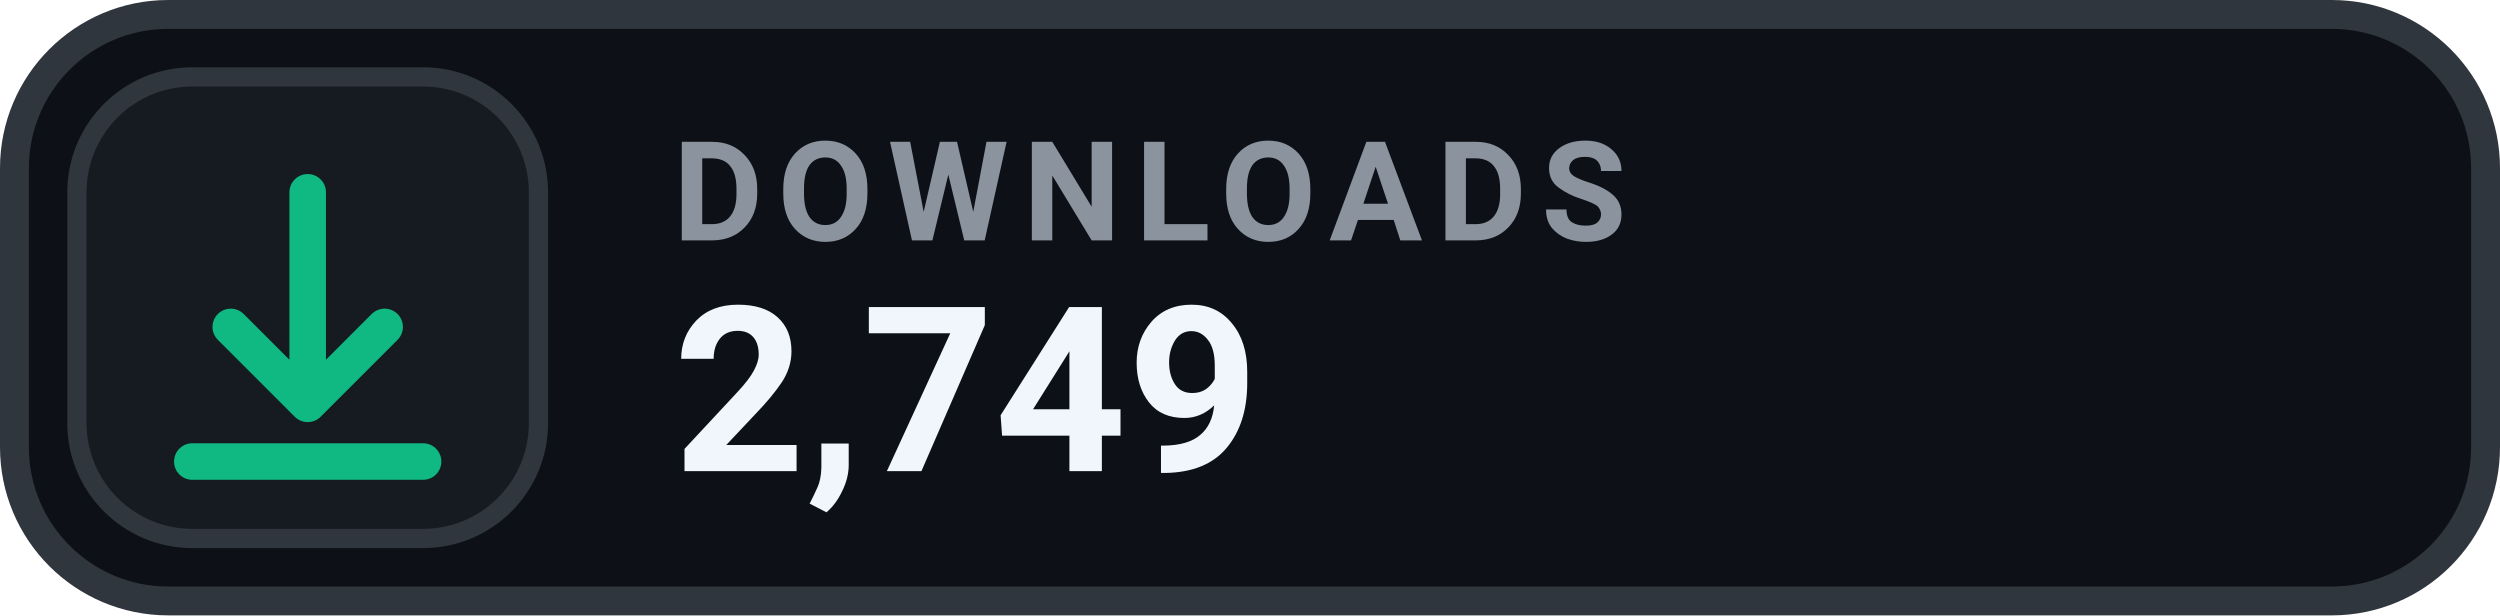
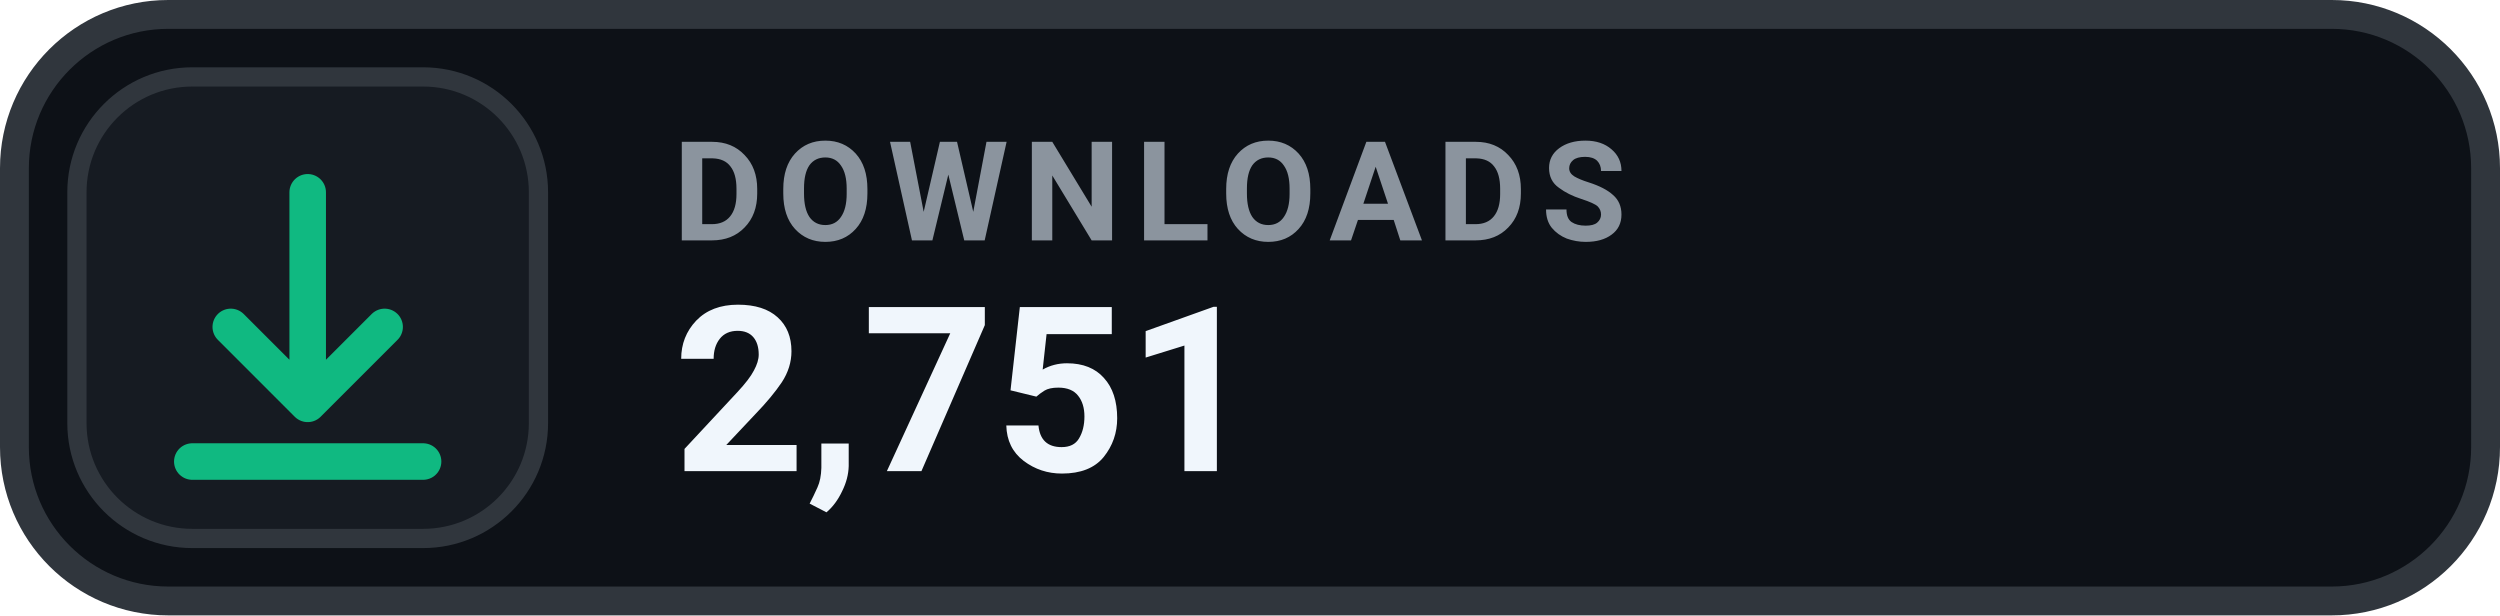
- <svg xmlns="http://www.w3.org/2000/svg" width="130" height="32" viewBox="0 0 130 32" role="img" aria-label="DOWNLOADS 2,749">
+ <svg xmlns="http://www.w3.org/2000/svg" width="130" height="32" viewBox="0 0 130 32" role="img" aria-label="DOWNLOADS 2,751">
  <rect x=".75" y=".75" width="128.5" height="30.5" rx="8" fill="#0D1117" stroke="#30363D" stroke-width="1.5" />
  <rect x="4" y="4" width="24" height="24" rx="6" fill="#161B22" stroke="#30363D" stroke-width="1" />
  <g transform="translate(16 16)" style="color:#10B981;">
    <path d="M0 -6 v11 m0 0 l4 -4 m-4 4 l-4 -4 M-6 8 h12" fill="none" stroke="currentColor" stroke-width="1.9" stroke-linecap="round" stroke-linejoin="round" />
  </g>
  <text x="35" y="12.5" fill="#8B949E" font-family="-apple-system,BlinkMacSystemFont,'Segoe UI',Roboto,Helvetica,Arial,sans-serif" font-size="7.2" font-weight="700" letter-spacing=".75">DOWNLOADS</text>
-   <text x="35" y="24.5" fill="#F0F6FC" font-family="-apple-system,BlinkMacSystemFont,'Segoe UI',Roboto,Helvetica,Arial,sans-serif" font-size="12" font-weight="700">2,749</text>
+   <text x="35" y="24.5" fill="#F0F6FC" font-family="-apple-system,BlinkMacSystemFont,'Segoe UI',Roboto,Helvetica,Arial,sans-serif" font-size="12" font-weight="700">2,751</text>
</svg>
